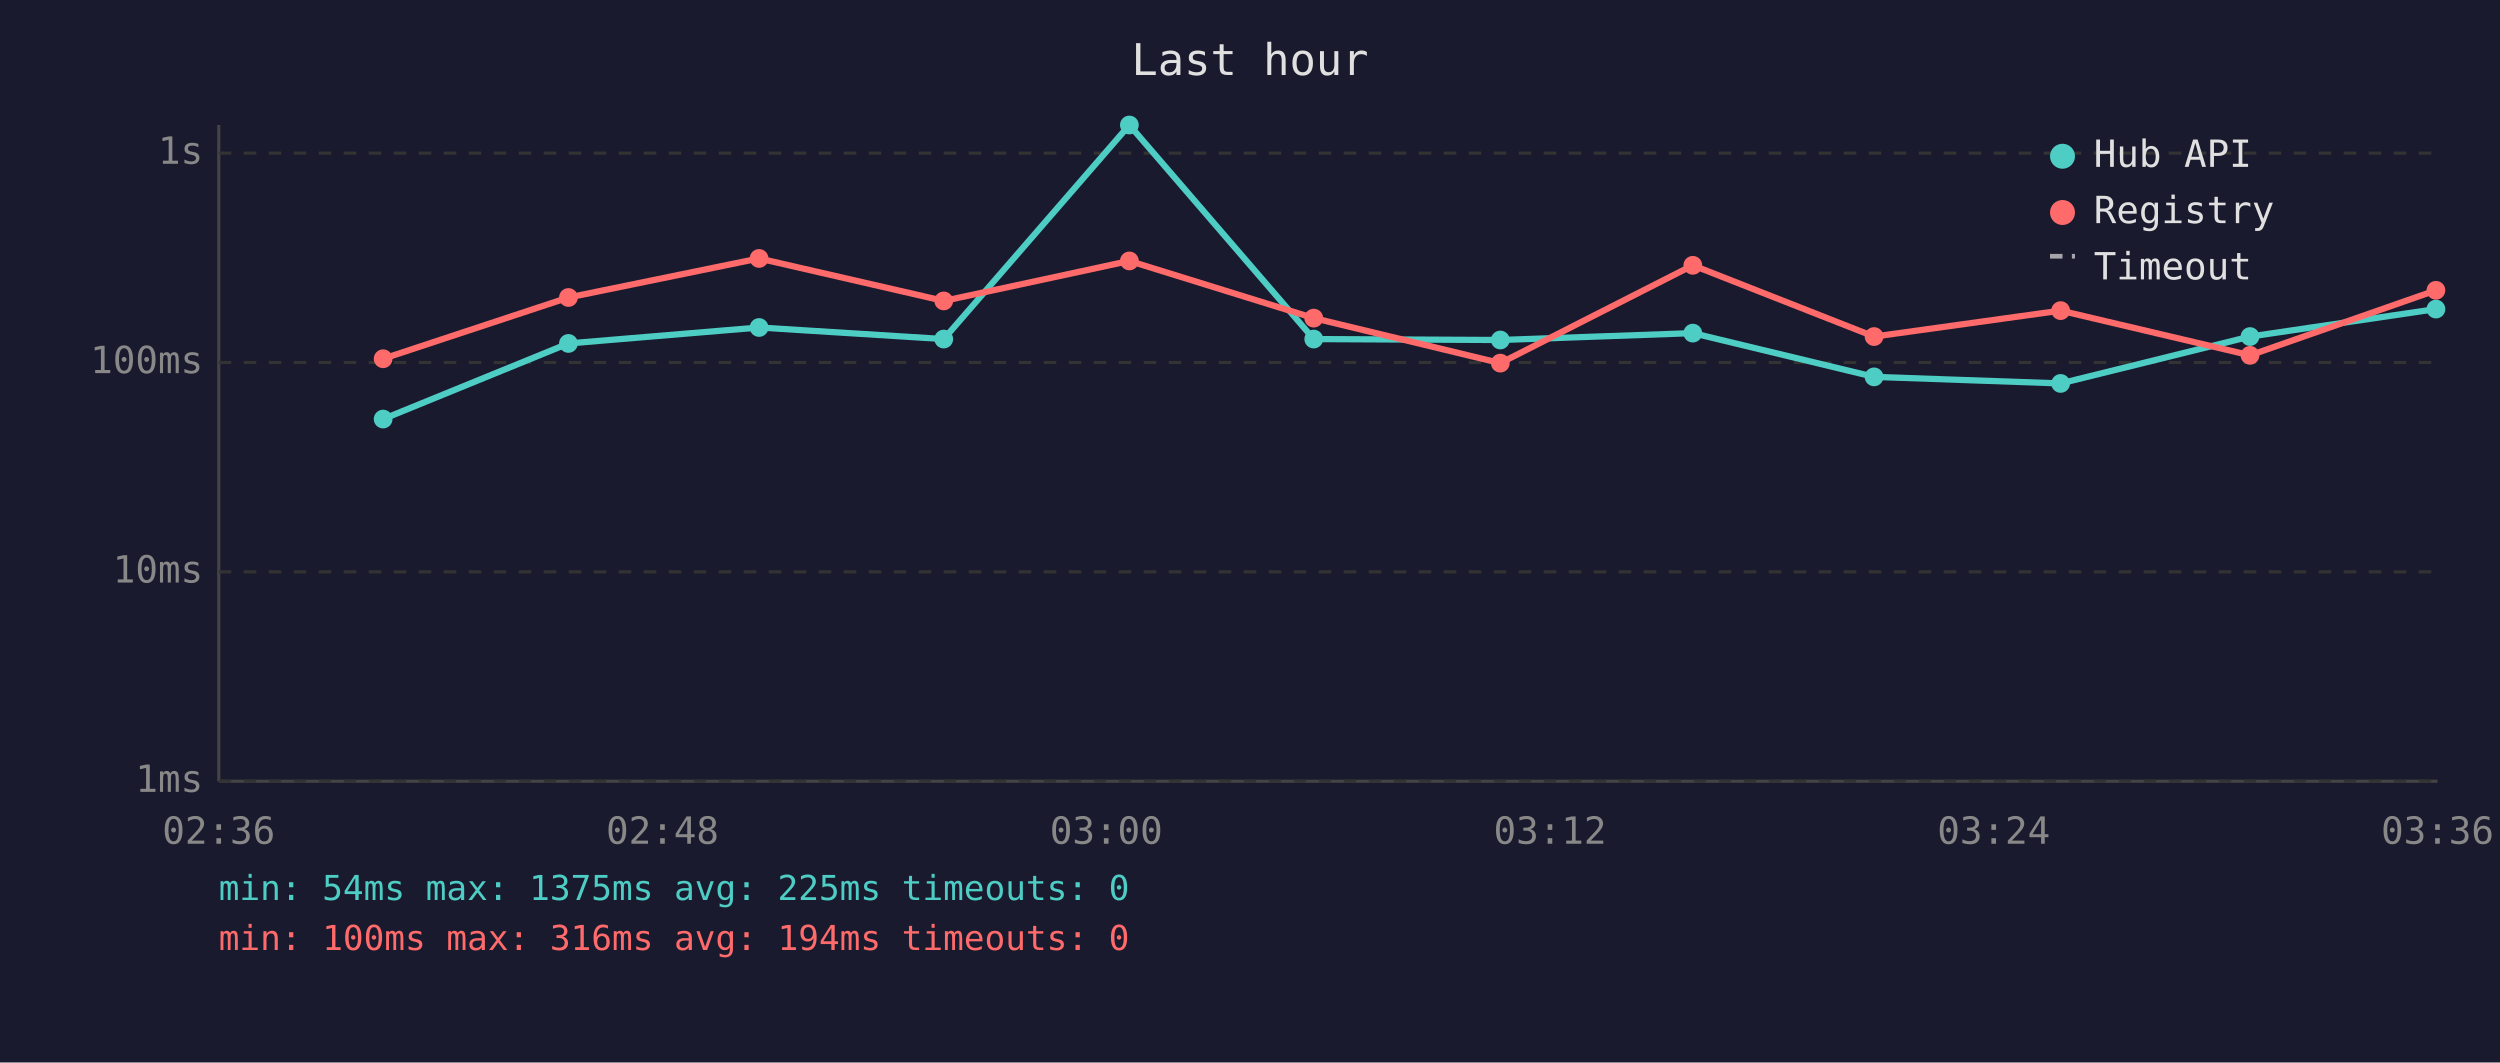
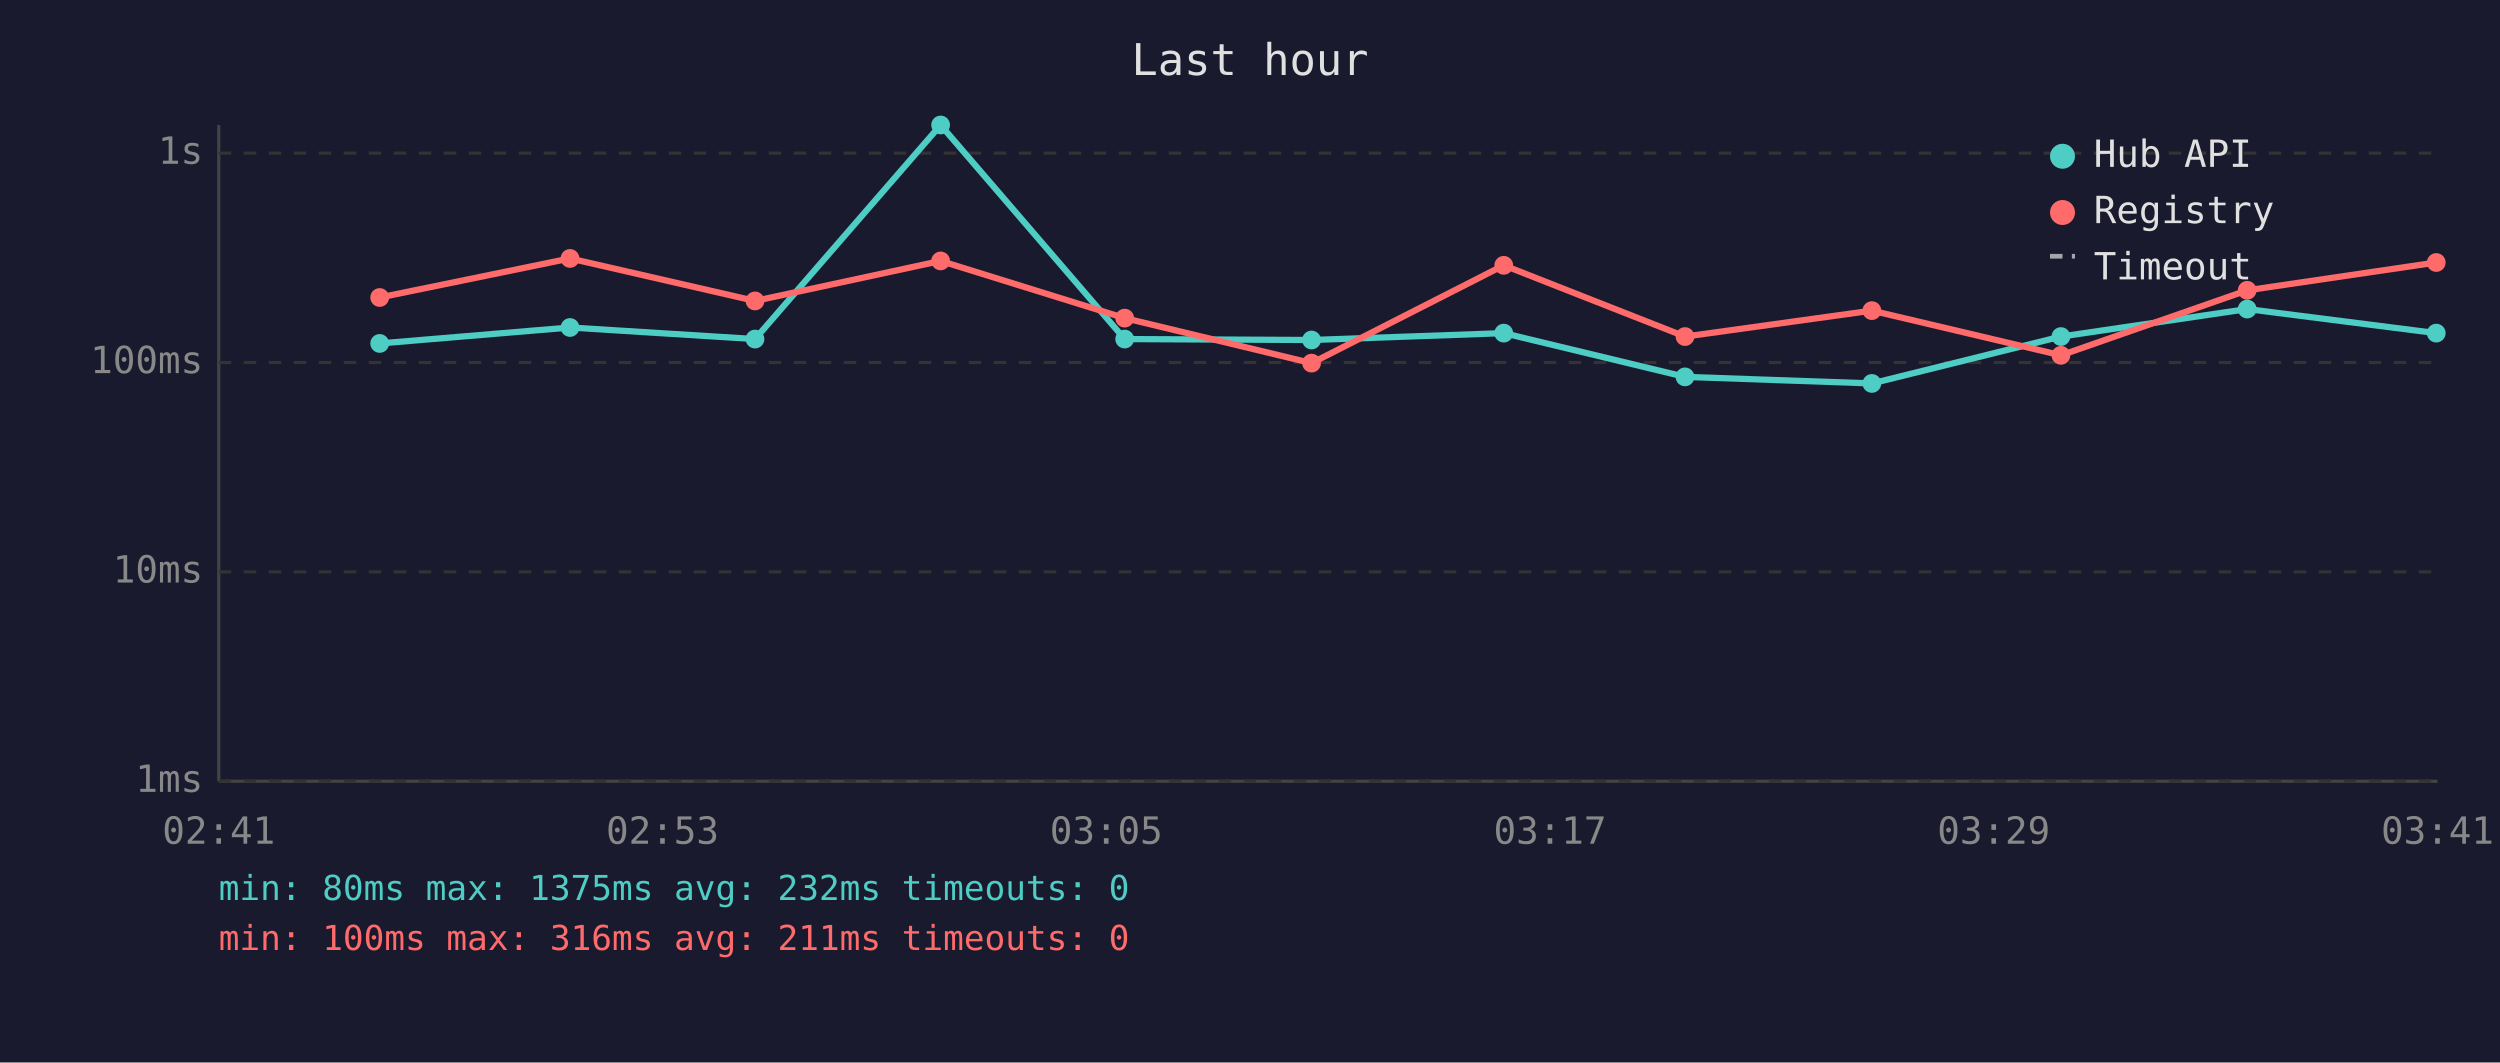
<svg xmlns="http://www.w3.org/2000/svg" viewBox="0 0 800 340" font-family="monospace" font-size="12">
  <rect width="800" height="340" fill="#1a1a2e" />
  <text x="400" y="24" fill="#e0e0e0" font-size="14" text-anchor="middle">Last hour</text>
  <line x1="70" y1="40" x2="70" y2="250" stroke="#444" stroke-width="1" />
  <line x1="70" y1="250" x2="780" y2="250" stroke="#444" stroke-width="1" />
  <line x1="70" y1="250" x2="780" y2="250" stroke="#333" stroke-width="1" stroke-dasharray="4" />
  <text x="65" y="250" fill="#888" text-anchor="end" dominant-baseline="middle">1ms</text>
  <line x1="70" y1="183" x2="780" y2="183" stroke="#333" stroke-width="1" stroke-dasharray="4" />
  <text x="65" y="183" fill="#888" text-anchor="end" dominant-baseline="middle">10ms</text>
  <line x1="70" y1="116" x2="780" y2="116" stroke="#333" stroke-width="1" stroke-dasharray="4" />
  <text x="65" y="116" fill="#888" text-anchor="end" dominant-baseline="middle">100ms</text>
  <line x1="70" y1="49" x2="780" y2="49" stroke="#333" stroke-width="1" stroke-dasharray="4" />
  <text x="65" y="49" fill="#888" text-anchor="end" dominant-baseline="middle">1s</text>
-   <text x="70" y="270" fill="#888" text-anchor="middle">02:36</text>
-   <text x="212" y="270" fill="#888" text-anchor="middle">02:48</text>
-   <text x="354" y="270" fill="#888" text-anchor="middle">03:00</text>
-   <text x="496" y="270" fill="#888" text-anchor="middle">03:12</text>
-   <text x="638" y="270" fill="#888" text-anchor="middle">03:24</text>
-   <text x="780" y="270" fill="#888" text-anchor="middle">03:36</text>
-   <polyline points="122.6,134.1 181.9,109.9 242.9,104.8 302.0,108.5 361.4,40.0 420.4,108.5 480.1,108.8 541.7,106.6 599.7,120.6 659.4,122.7 720.0,107.7 779.5,98.9" fill="none" stroke="#4ecdc4" stroke-width="2" opacity="1" />
-   <circle cx="122.6" cy="134.1" r="3" fill="#4ecdc4" />
-   <circle cx="181.9" cy="109.9" r="3" fill="#4ecdc4" />
-   <circle cx="242.9" cy="104.8" r="3" fill="#4ecdc4" />
-   <circle cx="302.0" cy="108.5" r="3" fill="#4ecdc4" />
-   <circle cx="361.4" cy="40.0" r="3" fill="#4ecdc4" />
-   <circle cx="420.4" cy="108.5" r="3" fill="#4ecdc4" />
-   <circle cx="480.1" cy="108.8" r="3" fill="#4ecdc4" />
-   <circle cx="541.7" cy="106.6" r="3" fill="#4ecdc4" />
-   <circle cx="599.7" cy="120.6" r="3" fill="#4ecdc4" />
-   <circle cx="659.4" cy="122.7" r="3" fill="#4ecdc4" />
-   <circle cx="720.0" cy="107.7" r="3" fill="#4ecdc4" />
-   <circle cx="779.5" cy="98.9" r="3" fill="#4ecdc4" />
-   <polyline points="122.6,114.8 181.9,95.2 242.9,82.7 302.0,96.3 361.4,83.5 420.4,101.8 480.1,116.2 541.7,84.9 599.7,107.7 659.4,99.4 720.0,113.7 779.5,92.9" fill="none" stroke="#ff6b6b" stroke-width="2" opacity="1" />
-   <circle cx="122.6" cy="114.8" r="3" fill="#ff6b6b" />
-   <circle cx="181.9" cy="95.2" r="3" fill="#ff6b6b" />
-   <circle cx="242.9" cy="82.7" r="3" fill="#ff6b6b" />
-   <circle cx="302.0" cy="96.3" r="3" fill="#ff6b6b" />
-   <circle cx="361.4" cy="83.5" r="3" fill="#ff6b6b" />
-   <circle cx="420.4" cy="101.8" r="3" fill="#ff6b6b" />
-   <circle cx="480.1" cy="116.2" r="3" fill="#ff6b6b" />
-   <circle cx="541.7" cy="84.9" r="3" fill="#ff6b6b" />
-   <circle cx="599.7" cy="107.7" r="3" fill="#ff6b6b" />
-   <circle cx="659.4" cy="99.4" r="3" fill="#ff6b6b" />
-   <circle cx="720.0" cy="113.7" r="3" fill="#ff6b6b" />
-   <circle cx="779.5" cy="92.9" r="3" fill="#ff6b6b" />
+   <text x="70" y="270" fill="#888" text-anchor="middle">02:41</text>
+   <text x="212" y="270" fill="#888" text-anchor="middle">02:53</text>
+   <text x="354" y="270" fill="#888" text-anchor="middle">03:05</text>
+   <text x="496" y="270" fill="#888" text-anchor="middle">03:17</text>
+   <text x="638" y="270" fill="#888" text-anchor="middle">03:29</text>
+   <text x="780" y="270" fill="#888" text-anchor="middle">03:41</text>
+   <polyline points="121.5,109.9 182.4,104.8 241.6,108.5 301.0,40.0 359.9,108.5 419.7,108.8 481.2,106.6 539.2,120.6 599.0,122.7 659.5,107.7 719.1,98.9 779.6,106.6" fill="none" stroke="#4ecdc4" stroke-width="2" opacity="1" />
+   <circle cx="121.5" cy="109.9" r="3" fill="#4ecdc4" />
+   <circle cx="182.4" cy="104.8" r="3" fill="#4ecdc4" />
+   <circle cx="241.6" cy="108.5" r="3" fill="#4ecdc4" />
+   <circle cx="301.0" cy="40.0" r="3" fill="#4ecdc4" />
+   <circle cx="359.9" cy="108.5" r="3" fill="#4ecdc4" />
+   <circle cx="419.7" cy="108.8" r="3" fill="#4ecdc4" />
+   <circle cx="481.2" cy="106.6" r="3" fill="#4ecdc4" />
+   <circle cx="539.2" cy="120.6" r="3" fill="#4ecdc4" />
+   <circle cx="599.0" cy="122.7" r="3" fill="#4ecdc4" />
+   <circle cx="659.5" cy="107.7" r="3" fill="#4ecdc4" />
+   <circle cx="719.1" cy="98.9" r="3" fill="#4ecdc4" />
+   <circle cx="779.6" cy="106.6" r="3" fill="#4ecdc4" />
+   <polyline points="121.5,95.2 182.4,82.7 241.6,96.3 301.0,83.5 359.9,101.8 419.7,116.2 481.2,84.9 539.2,107.7 599.0,99.4 659.5,113.7 719.1,92.9 779.6,84.0" fill="none" stroke="#ff6b6b" stroke-width="2" opacity="1" />
+   <circle cx="121.5" cy="95.2" r="3" fill="#ff6b6b" />
+   <circle cx="182.4" cy="82.7" r="3" fill="#ff6b6b" />
+   <circle cx="241.6" cy="96.3" r="3" fill="#ff6b6b" />
+   <circle cx="301.0" cy="83.5" r="3" fill="#ff6b6b" />
+   <circle cx="359.9" cy="101.8" r="3" fill="#ff6b6b" />
+   <circle cx="419.7" cy="116.2" r="3" fill="#ff6b6b" />
+   <circle cx="481.2" cy="84.9" r="3" fill="#ff6b6b" />
+   <circle cx="539.2" cy="107.7" r="3" fill="#ff6b6b" />
+   <circle cx="599.0" cy="99.4" r="3" fill="#ff6b6b" />
+   <circle cx="659.5" cy="113.7" r="3" fill="#ff6b6b" />
+   <circle cx="719.1" cy="92.9" r="3" fill="#ff6b6b" />
+   <circle cx="779.6" cy="84.0" r="3" fill="#ff6b6b" />
  <circle cx="660" cy="50" r="4" fill="#4ecdc4" />
  <text x="670" y="50" fill="#e0e0e0" dominant-baseline="middle">Hub API</text>
  <circle cx="660" cy="68" r="4" fill="#ff6b6b" />
  <text x="670" y="68" fill="#e0e0e0" dominant-baseline="middle">Registry</text>
  <line x1="656" y1="82" x2="664" y2="82" stroke="#e0e0e0" stroke-width="1.5" stroke-dasharray="4,3" opacity="0.7" />
  <text x="670" y="86" fill="#e0e0e0" dominant-baseline="middle">Timeout</text>
-   <text x="70" y="288" fill="#4ecdc4" font-size="11">min: 54ms  max: 1375ms  avg: 225ms  timeouts: 0</text>
-   <text x="70" y="304" fill="#ff6b6b" font-size="11">min: 100ms  max: 316ms  avg: 194ms  timeouts: 0</text>
+   <text x="70" y="288" fill="#4ecdc4" font-size="11">min: 80ms  max: 1375ms  avg: 232ms  timeouts: 0</text>
+   <text x="70" y="304" fill="#ff6b6b" font-size="11">min: 100ms  max: 316ms  avg: 211ms  timeouts: 0</text>
</svg>
